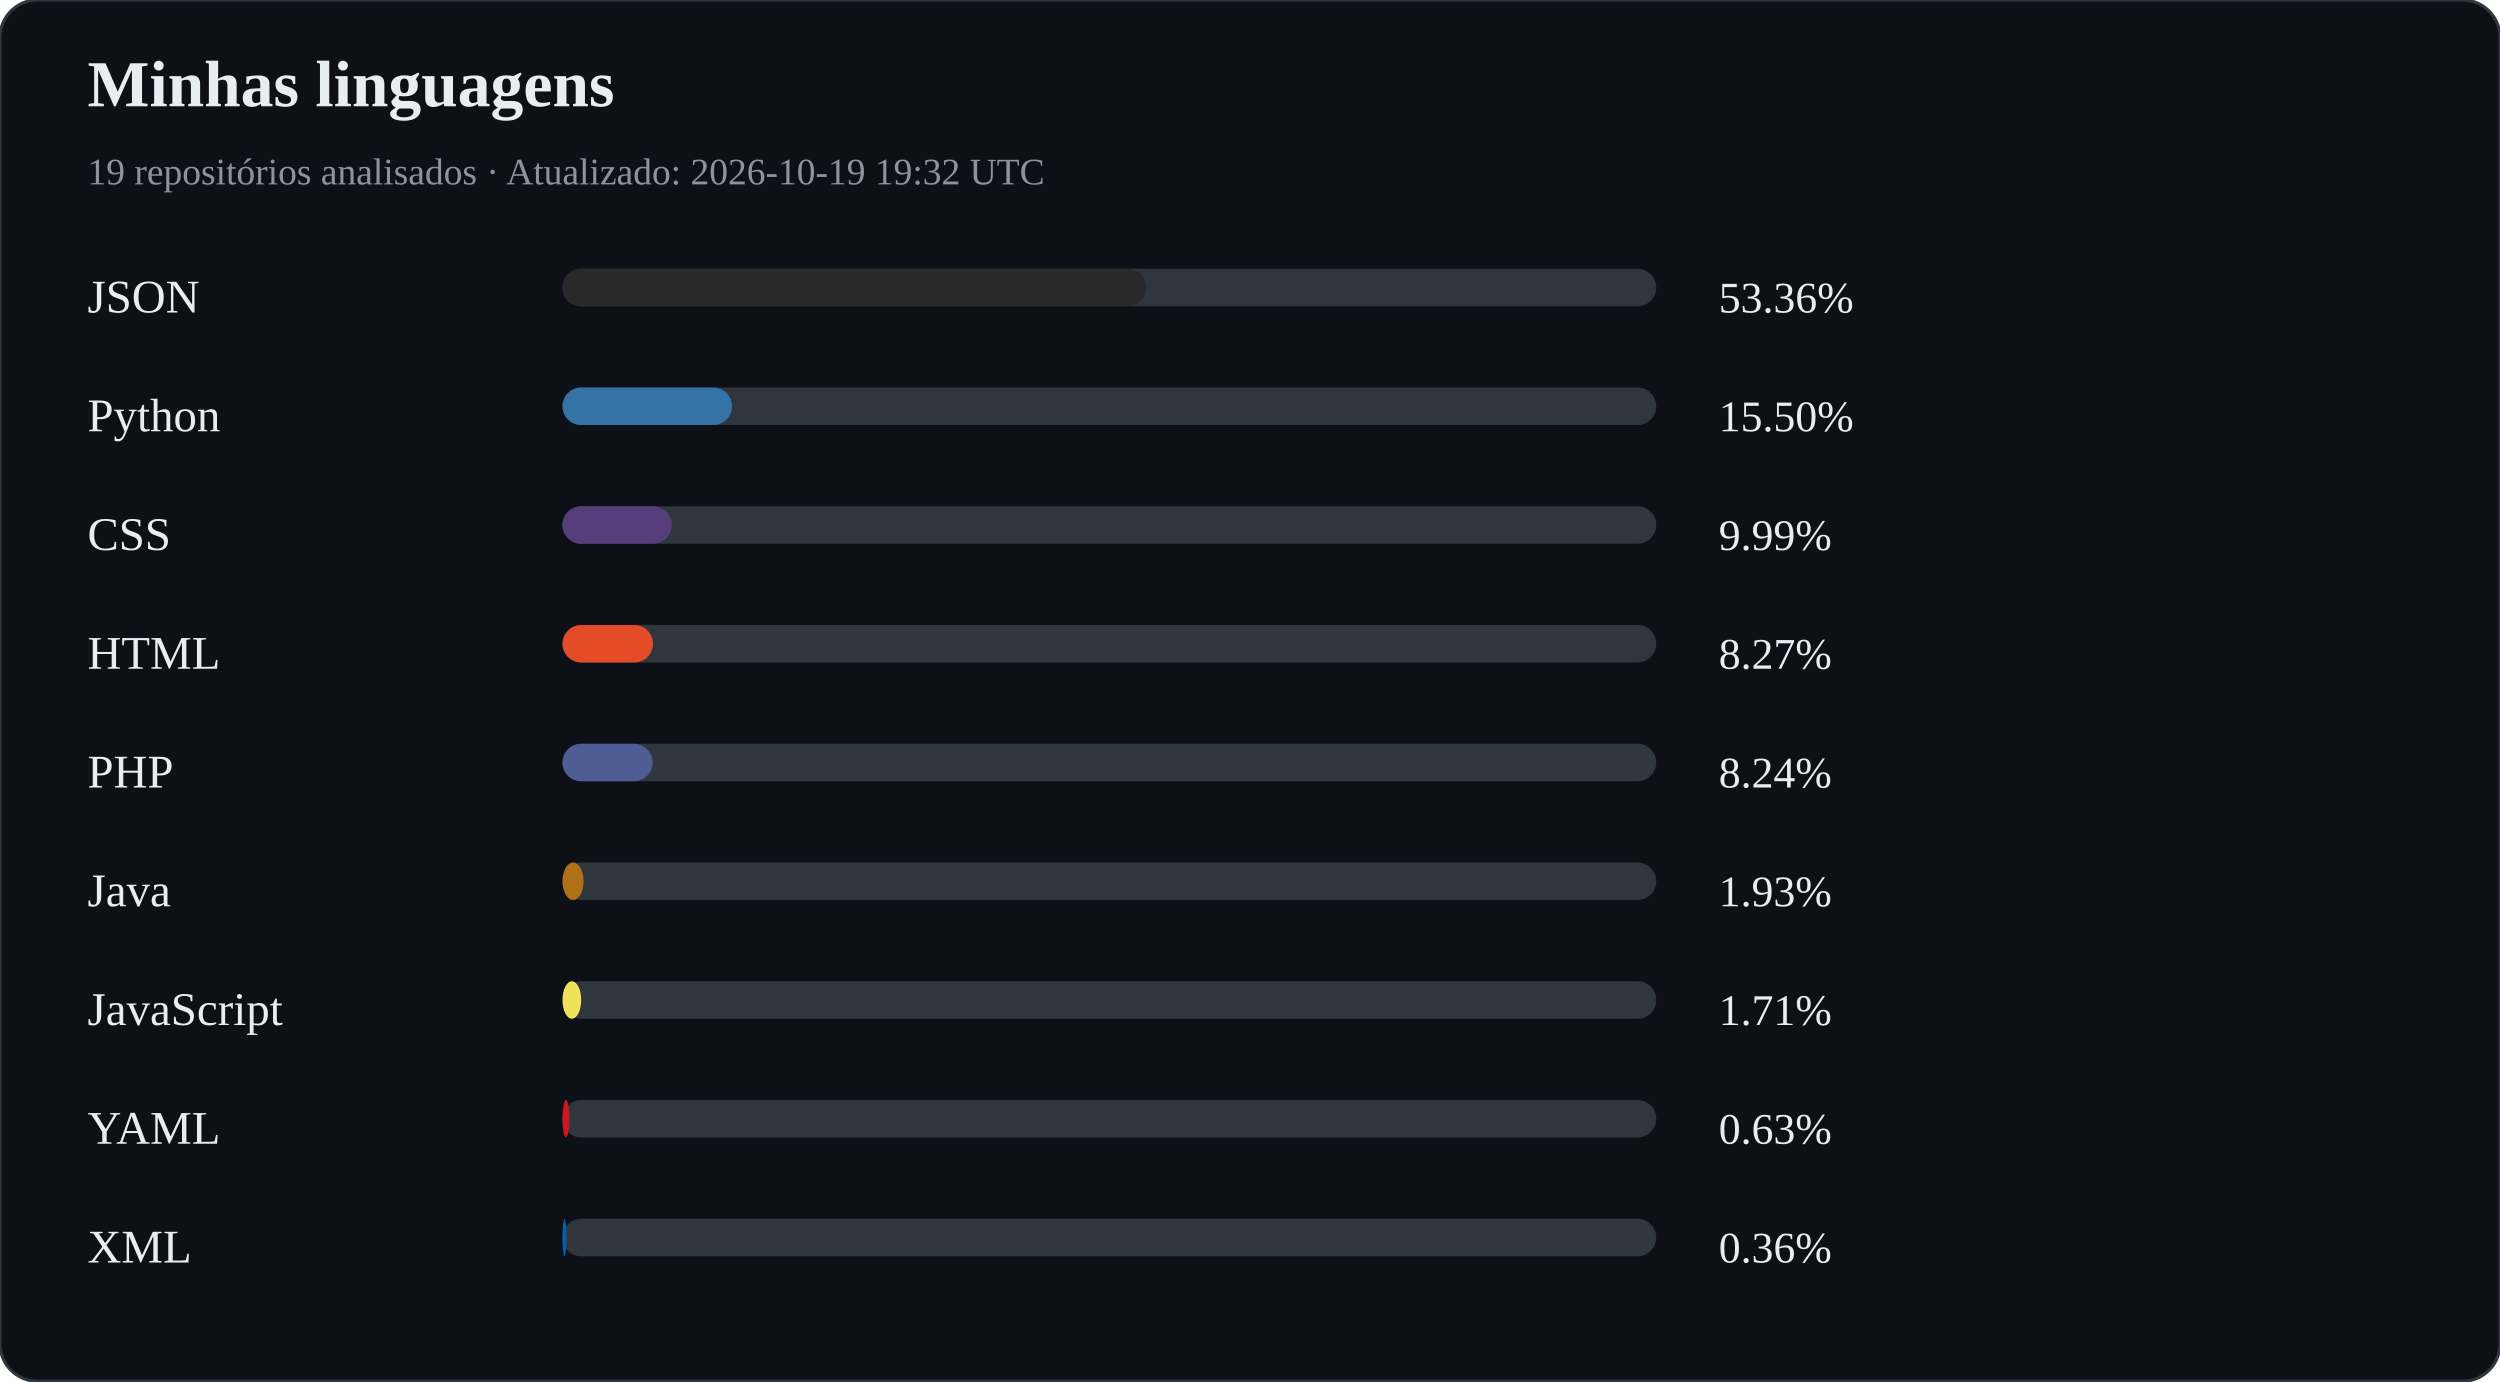
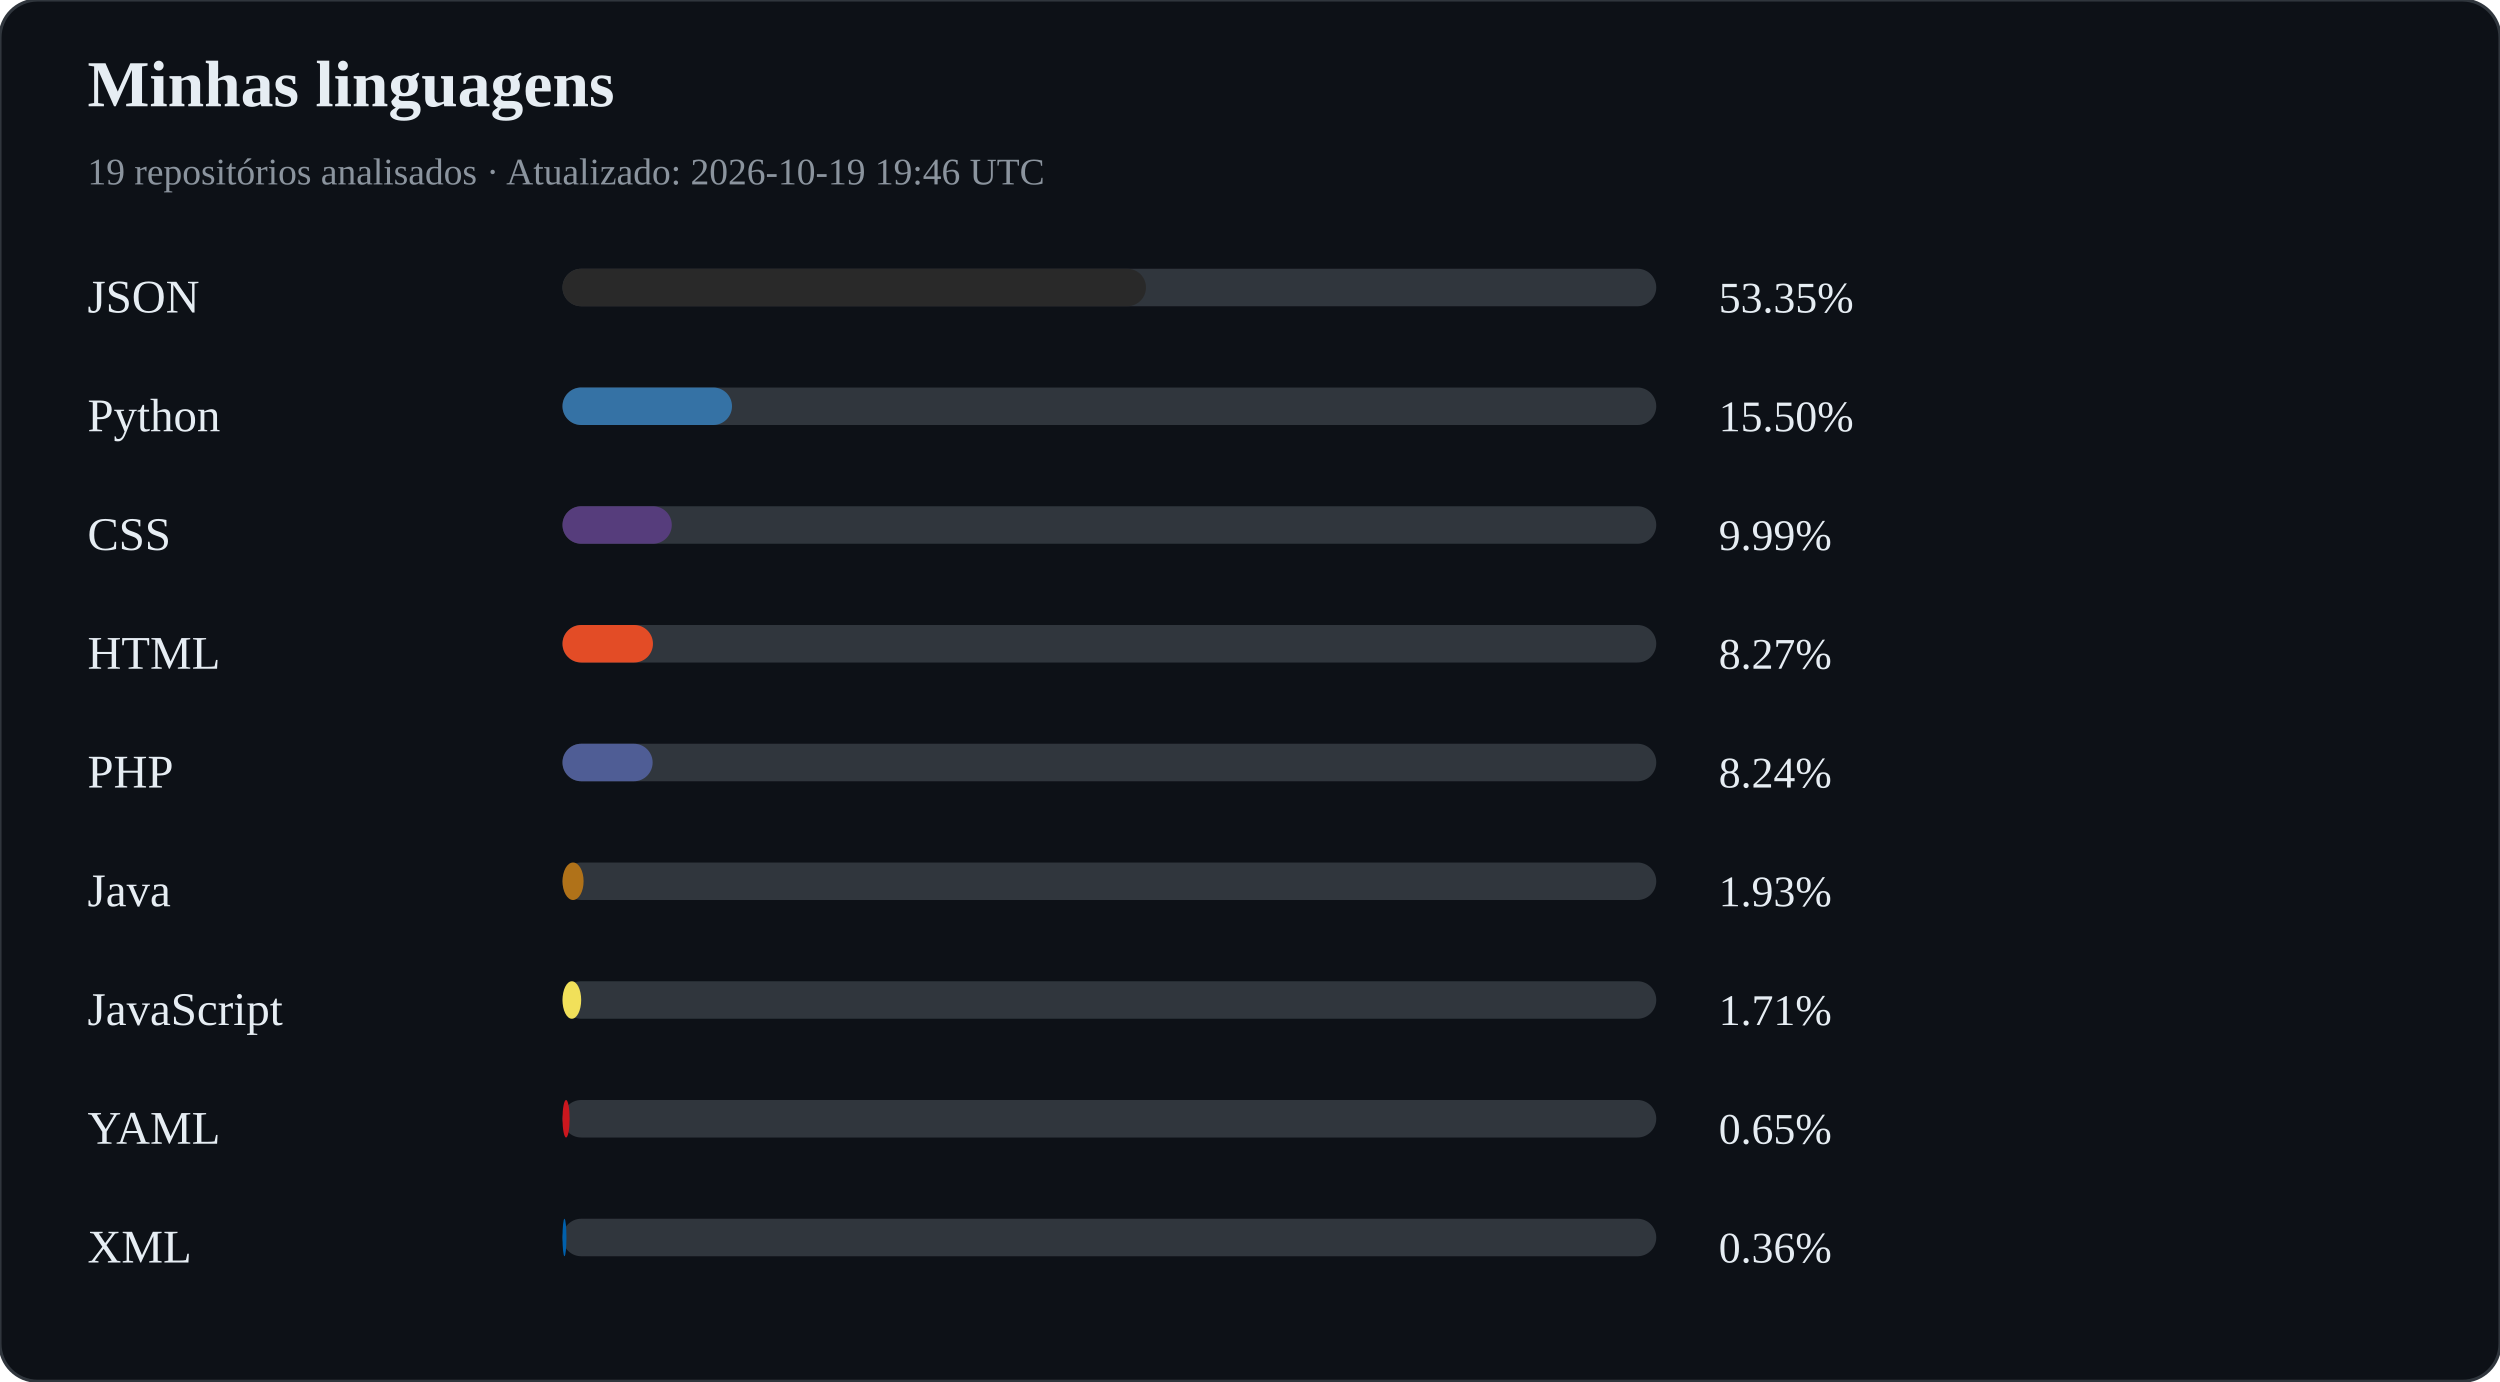
<svg xmlns="http://www.w3.org/2000/svg" width="800" height="442" viewBox="0 0 800 442">
  <rect width="100%" height="100%" rx="12" fill="#0d1117" stroke="#30363d" />
  <text x="28" y="34" fill="#e6edf3" font-size="21" font-weight="bold">Minhas linguagens</text>
-   <text x="28" y="59" fill="#8b949e" font-size="12">19 repositórios analisados · Atualizado: 2026-10-19 19:32 UTC</text>
+   <text x="28" y="59" fill="#8b949e" font-size="12">19 repositórios analisados · Atualizado: 2026-10-19 19:46 UTC</text>
  <text x="28" y="100" fill="#e6edf3" font-size="15">JSON</text>
  <rect x="180" y="86" width="350" height="12" rx="6" fill="#30363d" />
-   <rect x="180" y="86" width="186.76" height="12" rx="6" fill="#292929" />
-   <text x="550" y="100" fill="#e6edf3" font-size="14">53.36%</text>
+   <rect x="180" y="86" width="186.72" height="12" rx="6" fill="#292929" />
+   <text x="550" y="100" fill="#e6edf3" font-size="14">53.35%</text>
  <text x="28" y="138" fill="#e6edf3" font-size="15">Python</text>
  <rect x="180" y="124" width="350" height="12" rx="6" fill="#30363d" />
-   <rect x="180" y="124" width="54.25" height="12" rx="6" fill="#3572A5" />
+   <rect x="180" y="124" width="54.24" height="12" rx="6" fill="#3572A5" />
  <text x="550" y="138" fill="#e6edf3" font-size="14">15.50%</text>
  <text x="28" y="176" fill="#e6edf3" font-size="15">CSS</text>
  <rect x="180" y="162" width="350" height="12" rx="6" fill="#30363d" />
-   <rect x="180" y="162" width="34.98" height="12" rx="6" fill="#563d7c" />
+   <rect x="180" y="162" width="34.97" height="12" rx="6" fill="#563d7c" />
  <text x="550" y="176" fill="#e6edf3" font-size="14">9.99%</text>
  <text x="28" y="214" fill="#e6edf3" font-size="15">HTML</text>
  <rect x="180" y="200" width="350" height="12" rx="6" fill="#30363d" />
-   <rect x="180" y="200" width="28.96" height="12" rx="6" fill="#e34c26" />
+   <rect x="180" y="200" width="28.95" height="12" rx="6" fill="#e34c26" />
  <text x="550" y="214" fill="#e6edf3" font-size="14">8.27%</text>
  <text x="28" y="252" fill="#e6edf3" font-size="15">PHP</text>
  <rect x="180" y="238" width="350" height="12" rx="6" fill="#30363d" />
-   <rect x="180" y="238" width="28.85" height="12" rx="6" fill="#4F5D95" />
+   <rect x="180" y="238" width="28.84" height="12" rx="6" fill="#4F5D95" />
  <text x="550" y="252" fill="#e6edf3" font-size="14">8.24%</text>
  <text x="28" y="290" fill="#e6edf3" font-size="15">Java</text>
  <rect x="180" y="276" width="350" height="12" rx="6" fill="#30363d" />
  <rect x="180" y="276" width="6.75" height="12" rx="6" fill="#b07219" />
  <text x="550" y="290" fill="#e6edf3" font-size="14">1.93%</text>
  <text x="28" y="328" fill="#e6edf3" font-size="15">JavaScript</text>
  <rect x="180" y="314" width="350" height="12" rx="6" fill="#30363d" />
  <rect x="180" y="314" width="5.98" height="12" rx="6" fill="#f1e05a" />
  <text x="550" y="328" fill="#e6edf3" font-size="14">1.71%</text>
  <text x="28" y="366" fill="#e6edf3" font-size="15">YAML</text>
  <rect x="180" y="352" width="350" height="12" rx="6" fill="#30363d" />
-   <rect x="180" y="352" width="2.22" height="12" rx="6" fill="#cb171e" />
-   <text x="550" y="366" fill="#e6edf3" font-size="14">0.63%</text>
+   <rect x="180" y="352" width="2.28" height="12" rx="6" fill="#cb171e" />
+   <text x="550" y="366" fill="#e6edf3" font-size="14">0.65%</text>
  <text x="28" y="404" fill="#e6edf3" font-size="15">XML</text>
  <rect x="180" y="390" width="350" height="12" rx="6" fill="#30363d" />
  <rect x="180" y="390" width="1.26" height="12" rx="6" fill="#0060ac" />
  <text x="550" y="404" fill="#e6edf3" font-size="14">0.36%</text>
</svg>
